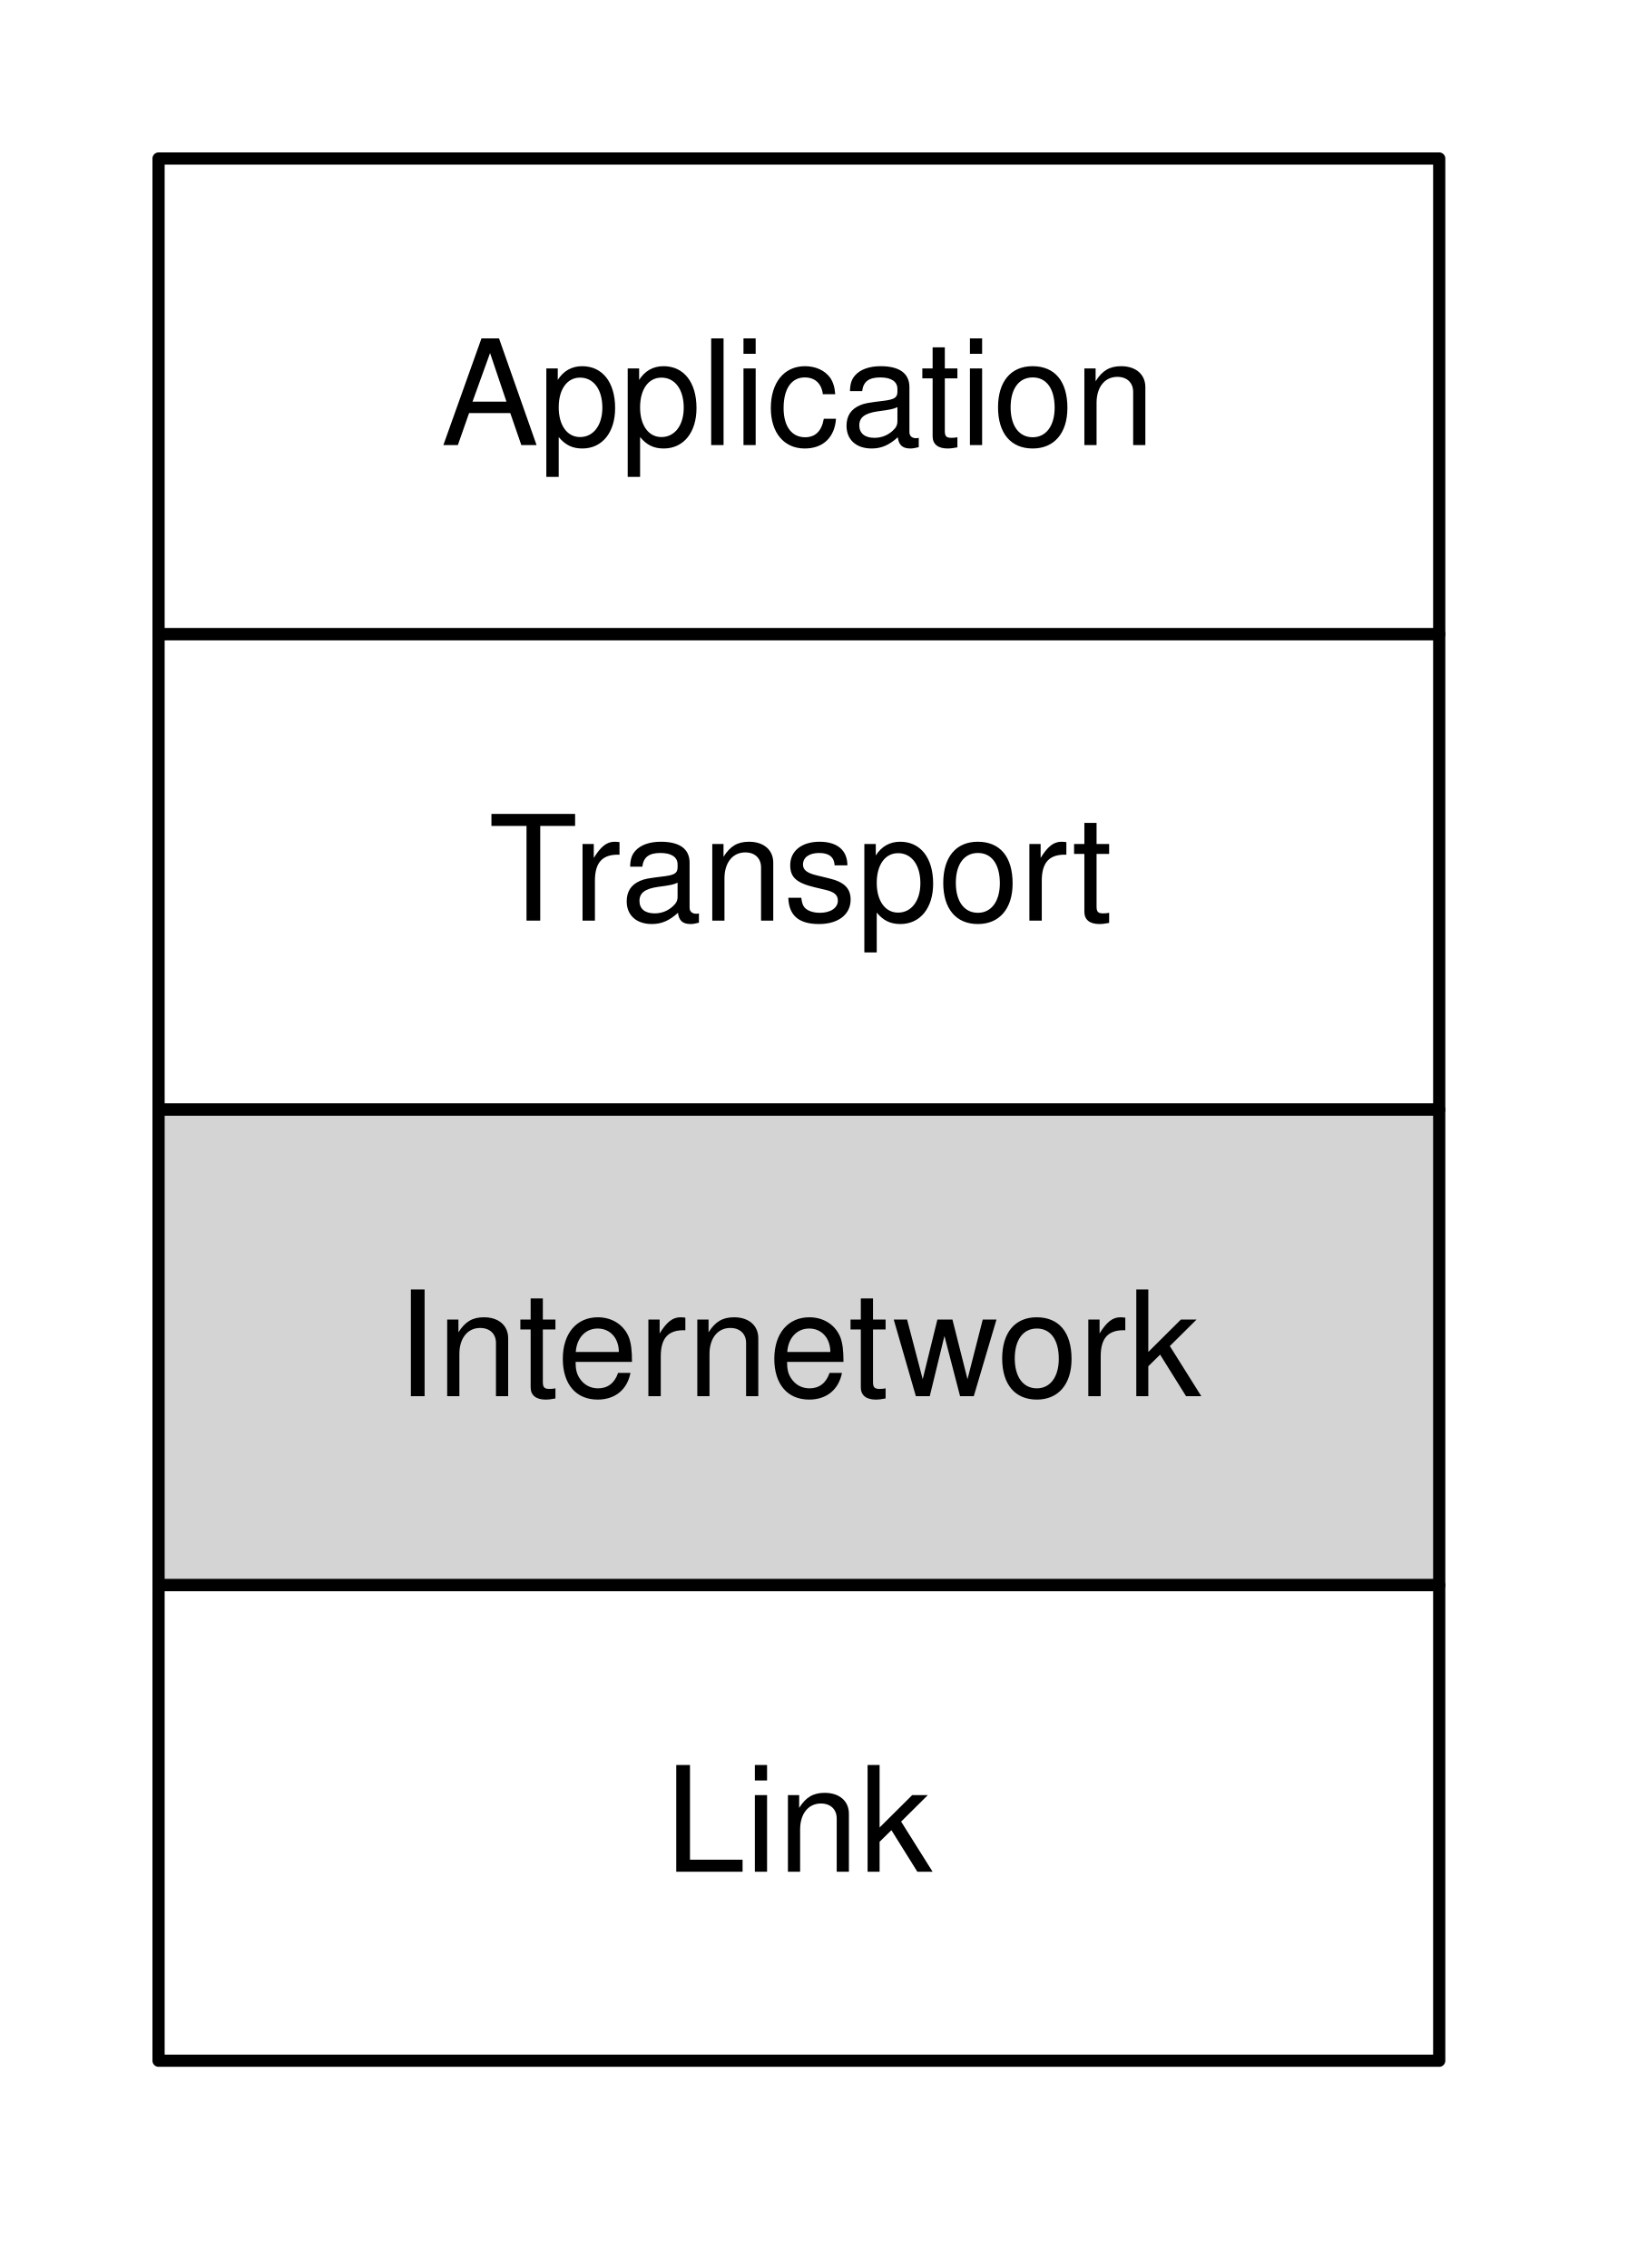
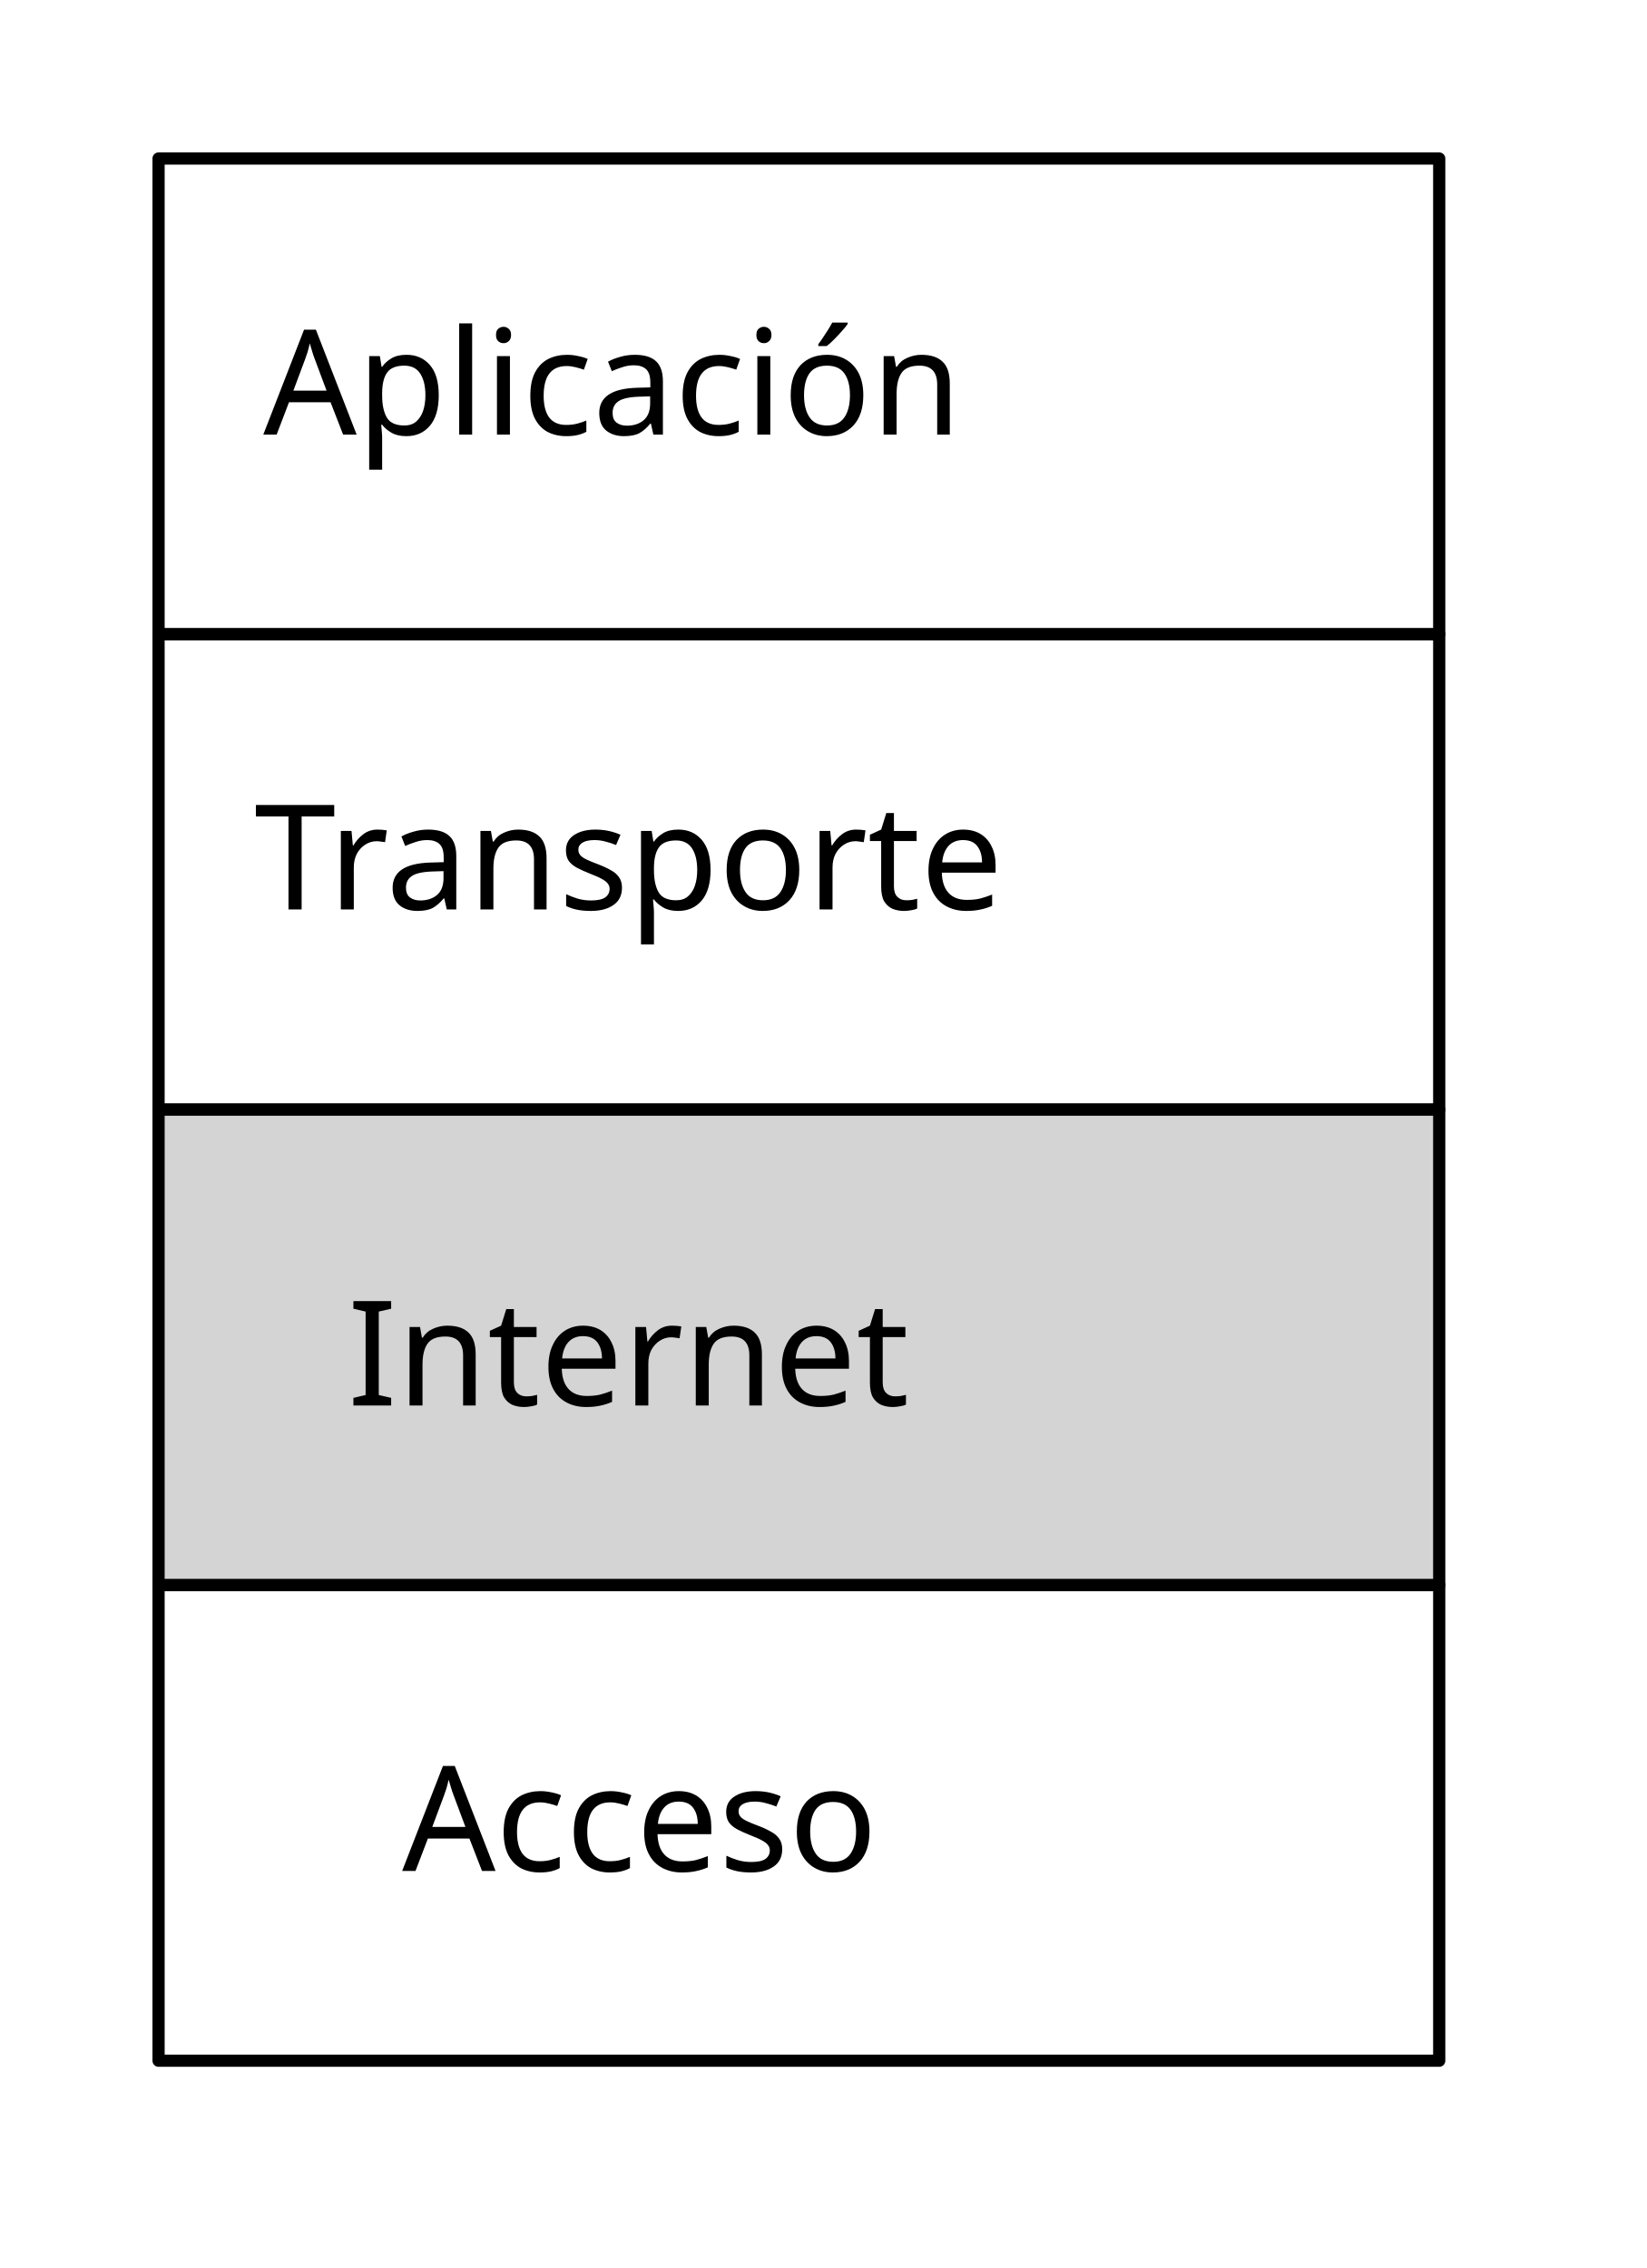
- <svg xmlns="http://www.w3.org/2000/svg" xmlns:xlink="http://www.w3.org/1999/xlink" version="1.1" viewBox="10 6 135 186" width="135pt" height="186pt">
-   <defs>
+ <svg xmlns="http://www.w3.org/2000/svg" xmlns:xlink="http://www.w3.org/1999/xlink" version="1.1" viewBox="10 6 135 186" width="135pt" height="186pt" id="svg10543">
+   <defs id="defs10547">
    <filter id="Shadow" filterUnits="userSpaceOnUse">
-       <feGaussianBlur in="SourceAlpha" result="blur" stdDeviation="1.308" />
-       <feOffset in="blur" result="offset" dx="2" dy="2" />
-       <feFlood flood-color="black" flood-opacity=".5" result="flood" />
-       <feComposite in="flood" in2="offset" operator="in" />
+       <feGaussianBlur in="SourceAlpha" result="blur" stdDeviation="1.308" id="feGaussianBlur10550" />
+       <feOffset in="blur" result="offset" dx="2" dy="2" id="feOffset10552" />
+       <feFlood flood-color="black" flood-opacity=".5" result="flood" id="feFlood10554" />
+       <feComposite in="flood" in2="offset" operator="in" id="feComposite10556" />
    </filter>
-     <font-face font-family="Helvetica" font-size="12" units-per-em="1000" underline-position="-75.684" underline-thickness="49.316" slope="0" x-height="522.949" cap-height="717.285" ascent="770.02" descent="-229.98" font-weight="500">
+     <font-face font-family="Helvetica" font-size="12" units-per-em="1000" underline-position="-75.684" underline-thickness="49.316" slope="0" x-height="522.949" cap-height="717.285" ascent="770.02" descent="-229.98" font-weight="500" id="font-face10558">
      <font-face-src>
        <font-face-name name="Helvetica" />
      </font-face-src>
    </font-face>
  </defs>
-   <g stroke="none" stroke-opacity="1" stroke-dasharray="none" fill="none" fill-opacity="1">
-     <rect fill="white" width="1004" height="840" />
-     <g>
-       <g>
+   <g stroke="none" stroke-opacity="1" stroke-dasharray="none" fill="none" fill-opacity="1" id="g10560">
+     <rect fill="white" width="1004" height="840" id="rect10564" />
+     <g id="g10566">
+       <g id="g10570">
        <xlink:use xlink:href="#id11_Graphic" filter="url(#Shadow)" />
        <xlink:use xlink:href="#id10_Graphic" filter="url(#Shadow)" />
        <xlink:use xlink:href="#id9_Graphic" filter="url(#Shadow)" />
        <xlink:use xlink:href="#id8_Graphic" filter="url(#Shadow)" />
      </g>
      <g id="id11_Graphic">
-         <rect x="23" y="58" width="105" height="39" fill="white" />
-         <rect x="23" y="58" width="105" height="39" stroke="black" stroke-linecap="round" stroke-linejoin="round" stroke-width="1" />
-         <text transform="translate(28 70.5)" fill="black">
-           <tspan font-family="Helvetica" font-size="12" font-weight="500" x="22.044" y="11" textLength="7.33">T</tspan>
-           <tspan font-family="Helvetica" font-size="12" font-weight="500" x="28.935" y="11" textLength="44.021">ransport</tspan>
-         </text>
+         <rect x="23" y="58" width="105" height="39" fill="white" id="rect10573" />
+         <rect x="23" y="58" width="105" height="39" stroke="black" stroke-linecap="round" stroke-linejoin="round" stroke-width="1" id="rect10575" />
      </g>
      <g id="id10_Graphic">
-         <rect x="23" y="19" width="105" height="39" fill="white" />
-         <rect x="23" y="19" width="105" height="39" stroke="black" stroke-linecap="round" stroke-linejoin="round" stroke-width="1" />
-         <text transform="translate(28 31.5)" fill="black">
-           <tspan font-family="Helvetica" font-size="12" font-weight="500" x="18.147" y="11" textLength="58.705">Application</tspan>
-         </text>
+         <rect x="23" y="19" width="105" height="39" fill="white" id="rect10584" />
+         <rect x="23" y="19" width="105" height="39" stroke="black" stroke-linecap="round" stroke-linejoin="round" stroke-width="1" id="rect10586" />
      </g>
      <g id="id9_Graphic">
-         <rect x="23" y="97" width="105" height="39" fill="#d4d4d4" />
-         <rect x="23" y="97" width="105" height="39" stroke="black" stroke-linecap="round" stroke-linejoin="round" stroke-width="1" />
-         <text transform="translate(28 109.5)" fill="black">
-           <tspan font-family="Helvetica" font-size="12" font-weight="500" x="14.485" y="11" textLength="66.029">Internetwork</tspan>
-         </text>
+         <rect x="23" y="97" width="105" height="39" fill="#d4d4d4" id="rect10593" />
+         <rect x="23" y="97" width="105" height="39" stroke="black" stroke-linecap="round" stroke-linejoin="round" stroke-width="1" id="rect10595" />
      </g>
      <g id="id8_Graphic">
-         <rect x="23" y="136" width="105" height="39" fill="white" />
-         <rect x="23" y="136" width="105" height="39" stroke="black" stroke-linecap="round" stroke-linejoin="round" stroke-width="1" />
-         <text transform="translate(28 148.5)" fill="black">
-           <tspan font-family="Helvetica" font-size="12" font-weight="500" x="36.493" y="11" textLength="22.014">Link</tspan>
+         <rect x="23" y="136" width="105" height="39" fill="white" id="rect10602" />
+         <rect x="23" y="136" width="105" height="39" stroke="black" stroke-linecap="round" stroke-linejoin="round" stroke-width="1" id="rect10604" />
+         <text xml:space="preserve" style="font-style:normal;font-weight:normal;font-size:11px;line-height:125%;font-family:sans-serif;text-align:center;letter-spacing:0px;word-spacing:0px;text-anchor:middle;fill:#000000;fill-opacity:1;stroke:none;stroke-width:1px;stroke-linecap:butt;stroke-linejoin:miter;stroke-opacity:1" x="73.087" y="41.643" id="text9866">
+           <tspan id="tspan9868" x="73.087" y="41.643" style="font-size:12px">Aplicación</tspan>
+         </text>
+         <text xml:space="preserve" style="font-style:normal;font-weight:normal;font-size:11px;line-height:125%;font-family:sans-serif;text-align:center;letter-spacing:0px;word-spacing:0px;text-anchor:middle;fill:#000000;fill-opacity:1;stroke:none;stroke-width:1px;stroke-linecap:butt;stroke-linejoin:miter;stroke-opacity:1" x="74.418" y="80.582" id="text9870">
+           <tspan id="tspan9872" x="74.418" y="80.582" style="font-size:12px">Transporte</tspan>
+         </text>
+         <text xml:space="preserve" style="font-style:normal;font-weight:normal;font-size:11px;line-height:125%;font-family:sans-serif;text-align:center;letter-spacing:0px;word-spacing:0px;text-anchor:middle;fill:#000000;fill-opacity:1;stroke:none;stroke-width:1px;stroke-linecap:butt;stroke-linejoin:miter;stroke-opacity:1" x="74.391" y="121.264" id="text9874">
+           <tspan id="tspan9876" x="74.391" y="121.264" style="font-size:12px">Internet</tspan>
+         </text>
+         <text xml:space="preserve" style="font-style:normal;font-weight:normal;font-size:11px;line-height:125%;font-family:sans-serif;text-align:center;letter-spacing:0px;word-spacing:0px;text-anchor:middle;fill:#000000;fill-opacity:1;stroke:none;stroke-width:1px;stroke-linecap:butt;stroke-linejoin:miter;stroke-opacity:1" x="75.325" y="159.439" id="text9878">
+           <tspan id="tspan9880" x="75.325" y="159.439" style="font-size:12px">Acceso</tspan>
        </text>
      </g>
    </g>
  </g>
</svg>
